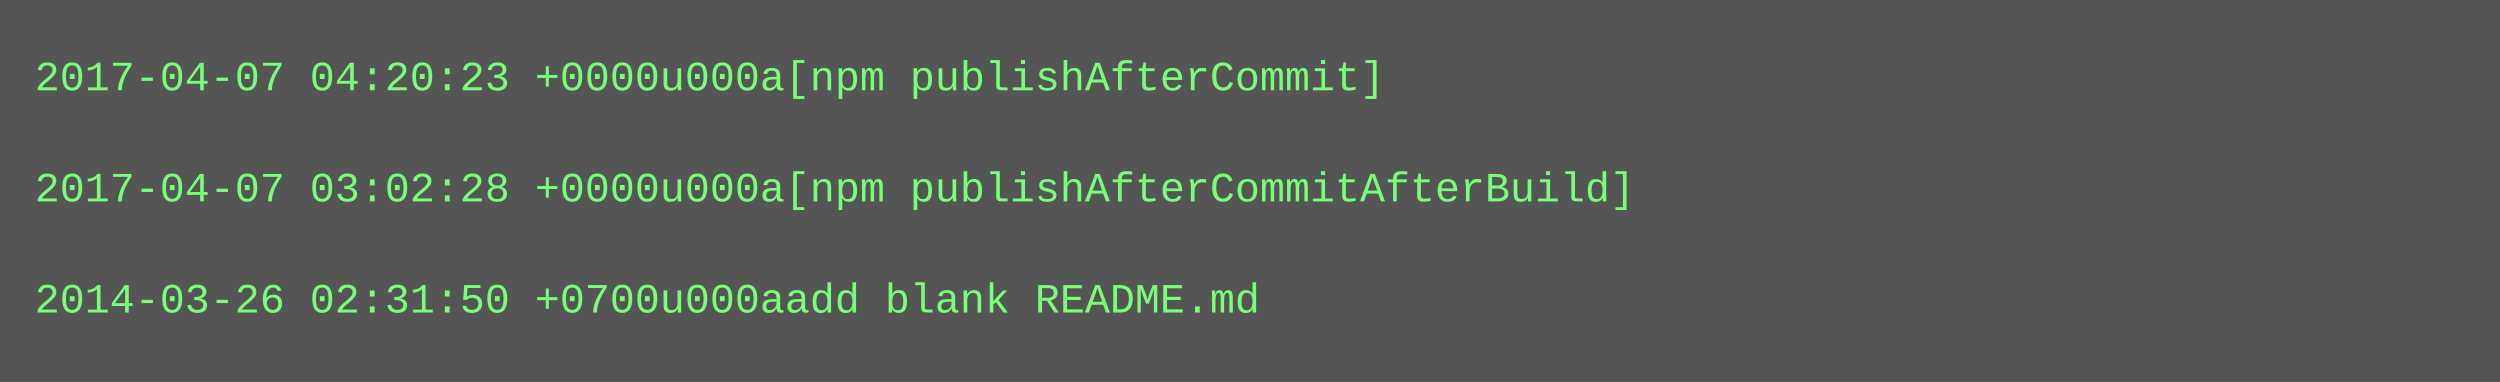
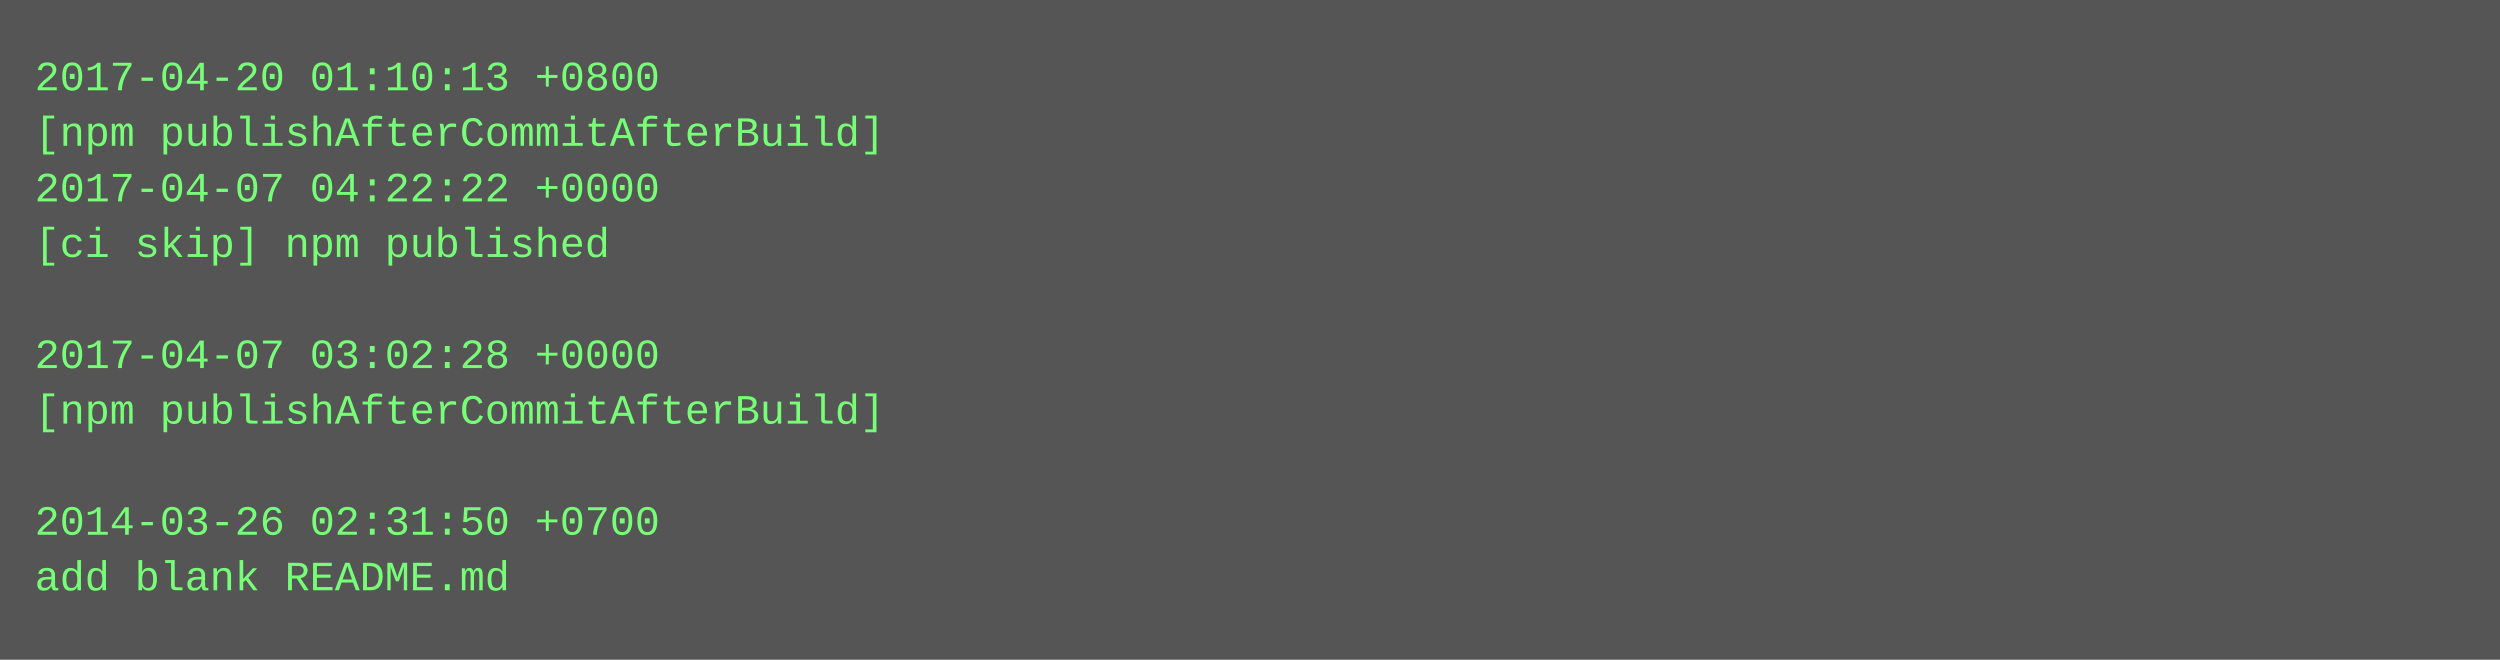
- <svg xmlns="http://www.w3.org/2000/svg" height="110" width="720">
-   <rect height="110" fill="#555" width="720" />
+ <svg xmlns="http://www.w3.org/2000/svg" height="190" width="720">
+   <rect height="190" fill="#555" width="720" />
  <text fill="#7f7" font-family="Courier New" font-size="12" xml:space="preserve">
-     <tspan x="10" y="26">2017-04-07 04:20:23 +0000u000a[npm publishAfterCommit]</tspan>
-     <tspan x="10" y="42" />
-     <tspan x="10" y="58">2017-04-07 03:02:28 +0000u000a[npm publishAfterCommitAfterBuild]</tspan>
-     <tspan x="10" y="74" />
-     <tspan x="10" y="90">2014-03-26 02:31:50 +0700u000aadd blank README.md</tspan>
+     <tspan x="10" y="26">2017-04-20 01:10:13 +0800</tspan>
+     <tspan x="10" y="42">[npm publishAfterCommitAfterBuild]</tspan>
+     <tspan x="10" y="58">2017-04-07 04:22:22 +0000</tspan>
+     <tspan x="10" y="74">[ci skip] npm published</tspan>
+     <tspan x="10" y="90" />
+     <tspan x="10" y="106">2017-04-07 03:02:28 +0000</tspan>
+     <tspan x="10" y="122">[npm publishAfterCommitAfterBuild]</tspan>
+     <tspan x="10" y="138" />
+     <tspan x="10" y="154">2014-03-26 02:31:50 +0700</tspan>
+     <tspan x="10" y="170">add blank README.md</tspan>
  </text>
</svg>
